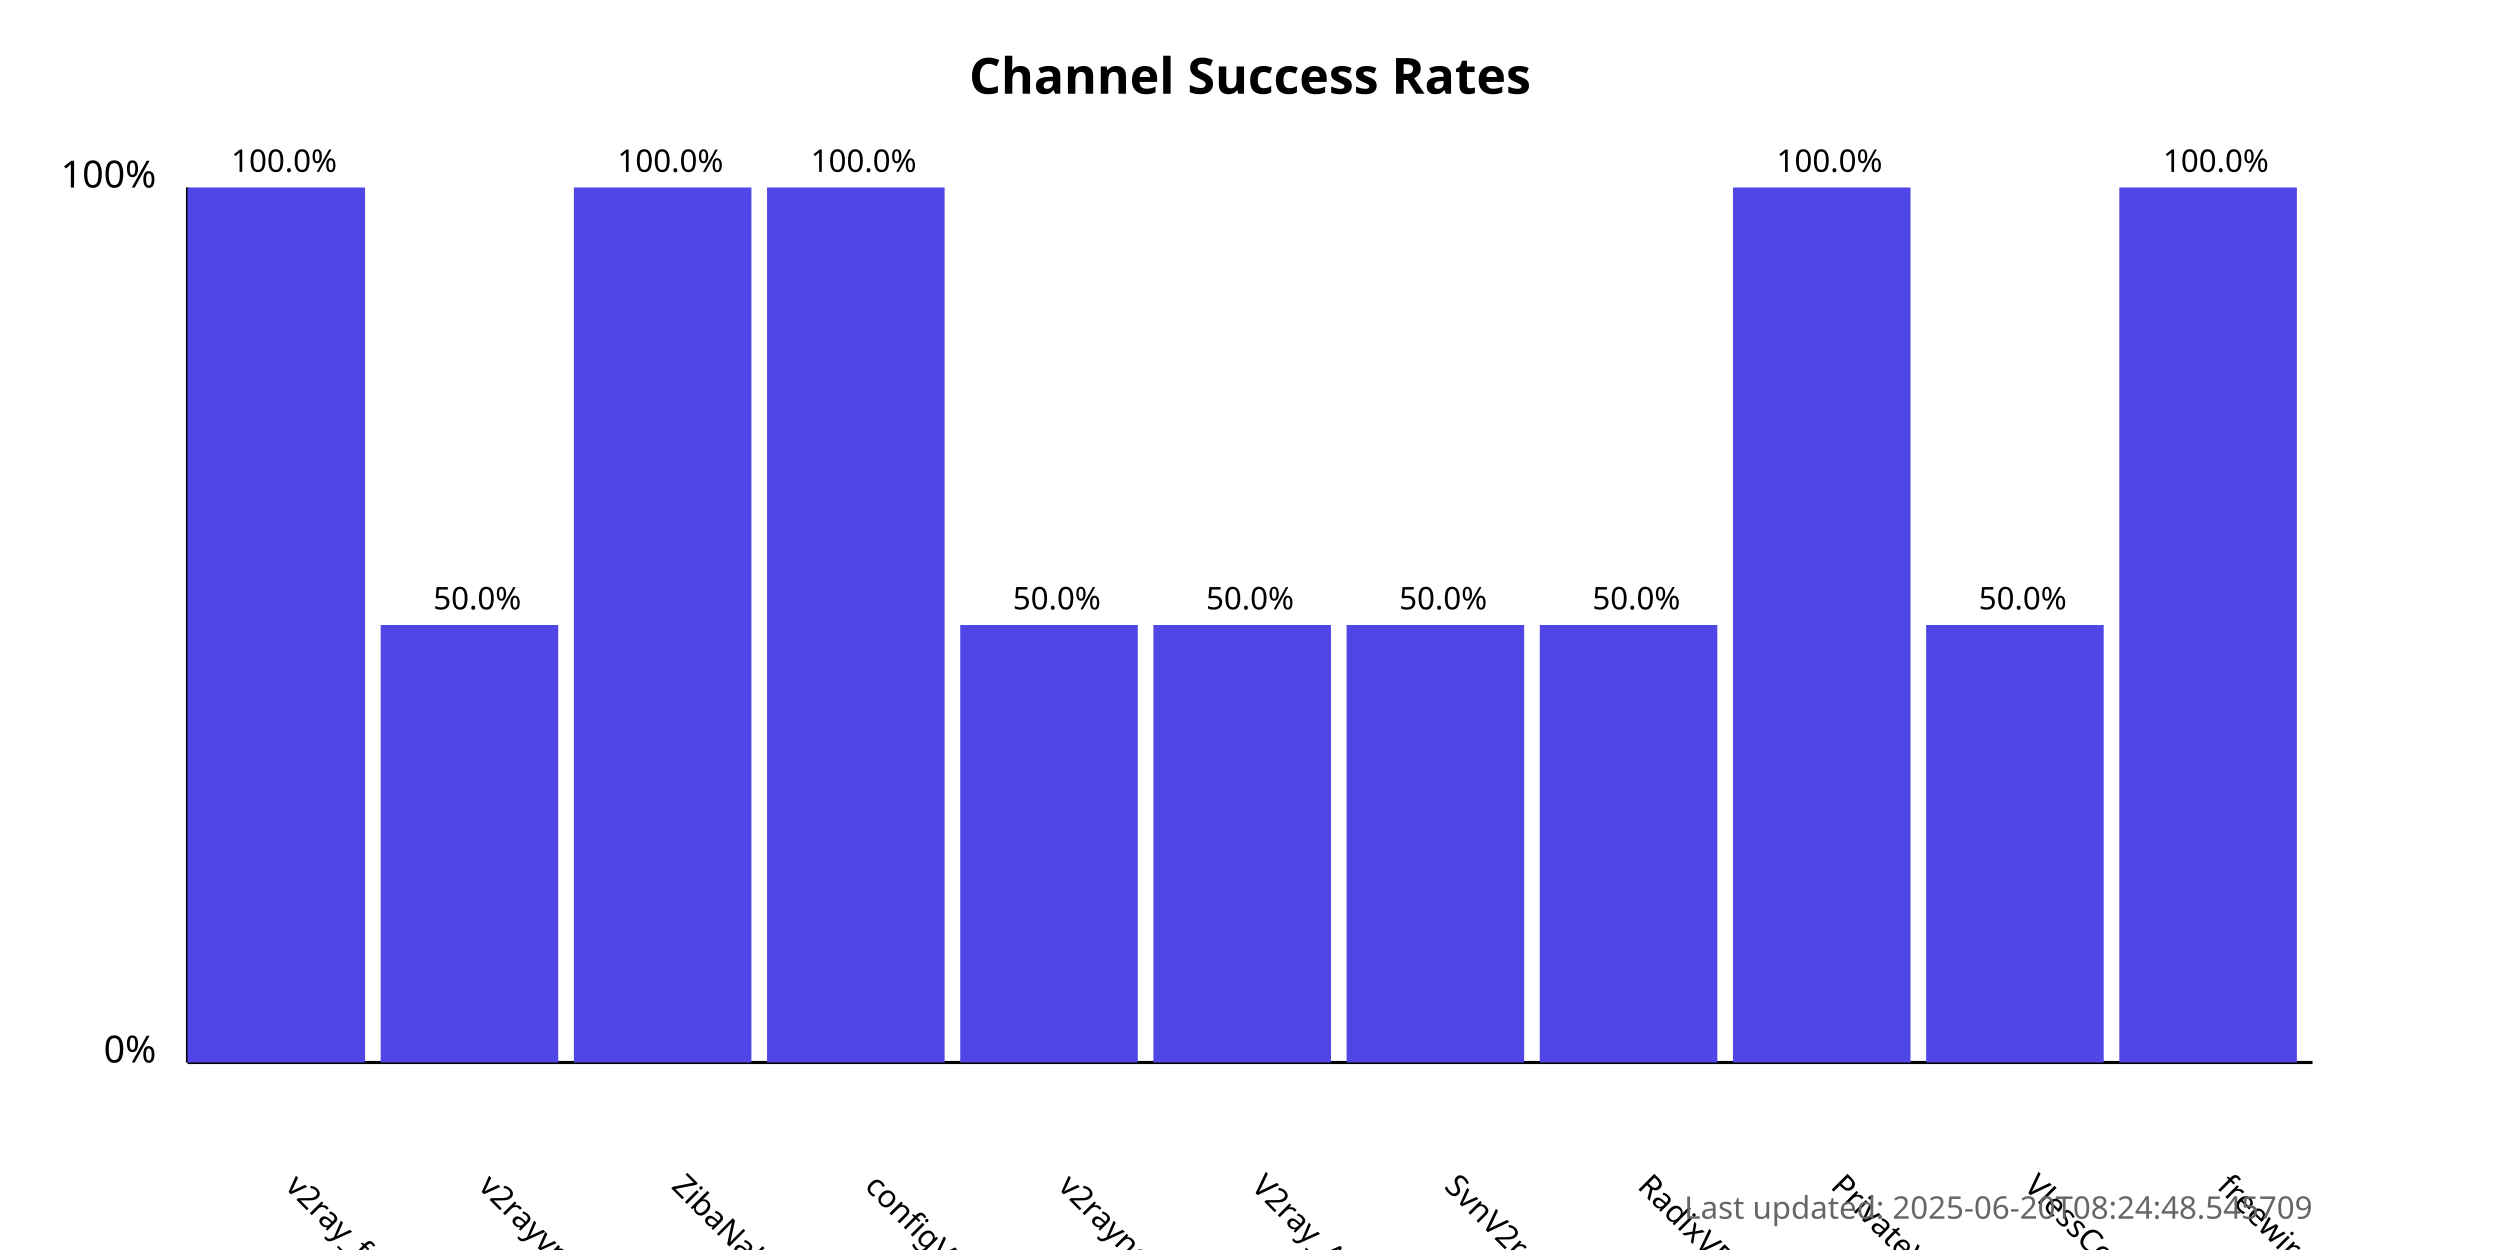
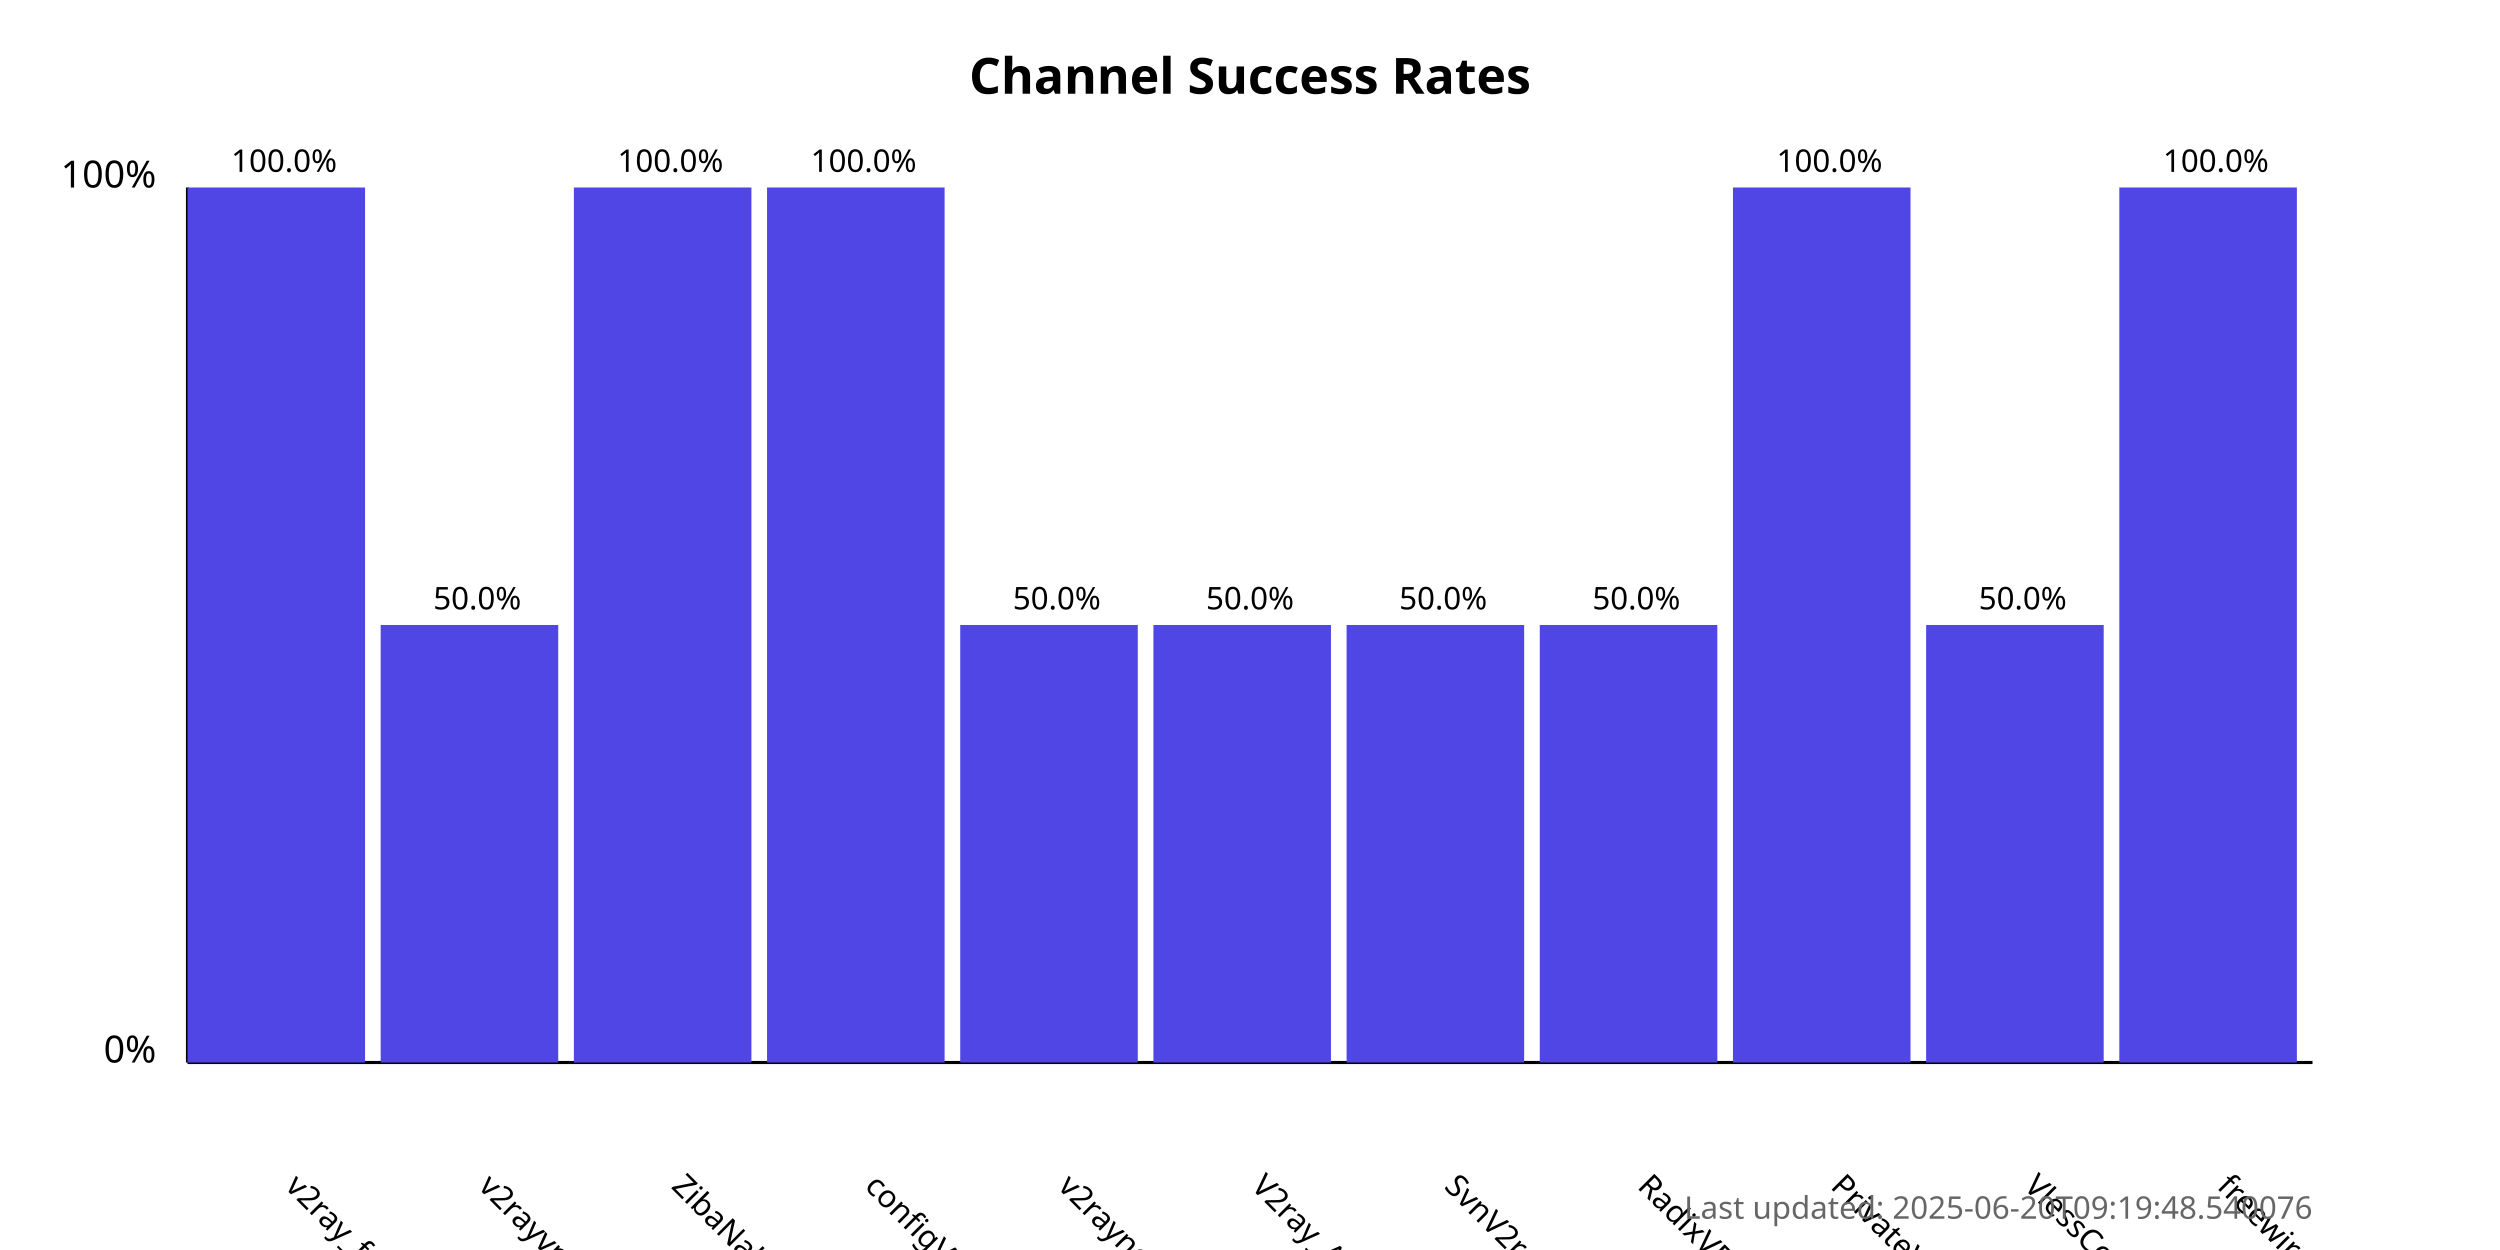
<svg xmlns="http://www.w3.org/2000/svg" width="800" height="400">
  <style>
            .chart-title { font: bold 16px sans-serif; }
            .axis-label { font: 12px sans-serif; }
            .tick-label { font: 10px sans-serif; }
            .bar { fill: #4f46e5; }
            .bar:hover { fill: #6366f1; }
            .timestamp { font: 10px sans-serif; fill: #666; }
        </style>
  <text x="400.0" y="30" text-anchor="middle" class="chart-title">
            Channel Success Rates
        </text>
  <line x1="60" y1="340" x2="60" y2="60" stroke="black" stroke-width="1" />
  <line x1="60" y1="340" x2="740" y2="340" stroke="black" stroke-width="1" />
  <text x="50" y="340" text-anchor="end" class="axis-label">0%</text>
  <text x="50" y="60" text-anchor="end" class="axis-label">100%</text>
  <g>
    <rect x="60" y="60.0" width="56.818" height="280.0" class="bar" />
    <text x="90.909" y="380" transform="rotate(45, 90.90909, 380)" text-anchor="start" class="tick-label">
                v2ray_free_conf
            </text>
    <text x="90.909" y="55.0" text-anchor="middle" class="tick-label">
                100.0%
            </text>
  </g>
  <g>
    <rect x="121.818" y="200.0" width="56.818" height="140.0" class="bar" />
    <text x="152.727" y="380" transform="rotate(45, 152.7273, 380)" text-anchor="start" class="tick-label">
                v2rayvpno
            </text>
    <text x="152.727" y="195.0" text-anchor="middle" class="tick-label">
                50.0%
            </text>
  </g>
  <g>
    <rect x="183.636" y="60.0" width="56.818" height="280.0" class="bar" />
    <text x="214.545" y="380" transform="rotate(45, 214.5455, 380)" text-anchor="start" class="tick-label">
                ZibaNabz
            </text>
    <text x="214.545" y="55.0" text-anchor="middle" class="tick-label">
                100.0%
            </text>
  </g>
  <g>
    <rect x="245.455" y="60.0" width="56.818" height="280.0" class="bar" />
    <text x="276.364" y="380" transform="rotate(45, 276.3636, 380)" text-anchor="start" class="tick-label">
                configV2rayForFree
            </text>
    <text x="276.364" y="55.0" text-anchor="middle" class="tick-label">
                100.0%
            </text>
  </g>
  <g>
    <rect x="307.273" y="200.0" width="56.818" height="140.0" class="bar" />
    <text x="338.182" y="380" transform="rotate(45, 338.1818, 380)" text-anchor="start" class="tick-label">
                v2rayngvpn
            </text>
    <text x="338.182" y="195.0" text-anchor="middle" class="tick-label">
                50.0%
            </text>
  </g>
  <g>
    <rect x="369.091" y="200.0" width="56.818" height="140.0" class="bar" />
    <text x="400.0" y="380" transform="rotate(45, 400.0, 380)" text-anchor="start" class="tick-label">
                V2ray_Alpha
            </text>
    <text x="400.0" y="195.0" text-anchor="middle" class="tick-label">
                50.0%
            </text>
  </g>
  <g>
    <rect x="430.909" y="200.0" width="56.818" height="140.0" class="bar" />
    <text x="461.818" y="380" transform="rotate(45, 461.8182, 380)" text-anchor="start" class="tick-label">
                SvnV2ray
            </text>
    <text x="461.818" y="195.0" text-anchor="middle" class="tick-label">
                50.0%
            </text>
  </g>
  <g>
    <rect x="492.727" y="200.0" width="56.818" height="140.0" class="bar" />
    <text x="523.636" y="380" transform="rotate(45, 523.6364, 380)" text-anchor="start" class="tick-label">
                RadixVPN
            </text>
    <text x="523.636" y="195.0" text-anchor="middle" class="tick-label">
                50.0%
            </text>
  </g>
  <g>
    <rect x="554.545" y="60.0" width="56.818" height="280.0" class="bar" />
    <text x="585.455" y="380" transform="rotate(45, 585.4545, 380)" text-anchor="start" class="tick-label">
                PrivateVPNs
            </text>
    <text x="585.455" y="55.0" text-anchor="middle" class="tick-label">
                100.0%
            </text>
  </g>
  <g>
    <rect x="616.364" y="200.0" width="56.818" height="140.0" class="bar" />
    <text x="647.273" y="380" transform="rotate(45, 647.2727, 380)" text-anchor="start" class="tick-label">
                VlessConfig
            </text>
    <text x="647.273" y="195.0" text-anchor="middle" class="tick-label">
                50.0%
            </text>
  </g>
  <g>
    <rect x="678.182" y="60.0" width="56.818" height="280.0" class="bar" />
    <text x="709.091" y="380" transform="rotate(45, 709.0909, 380)" text-anchor="start" class="tick-label">
                freewireguard
            </text>
    <text x="709.091" y="55.0" text-anchor="middle" class="tick-label">
                100.0%
            </text>
  </g>
  <text x="740" y="390" text-anchor="end" class="timestamp">
-             Last updated: 2025-06-20T08:24:48.545709
+             Last updated: 2025-06-20T09:19:48.540076
        </text>
</svg>
